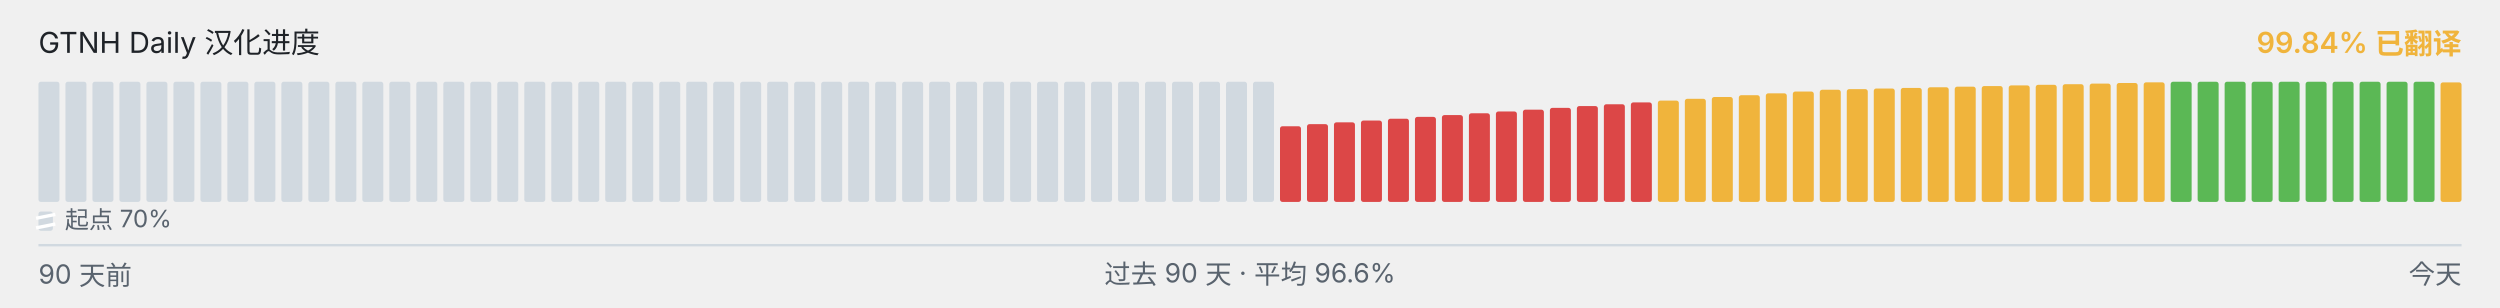
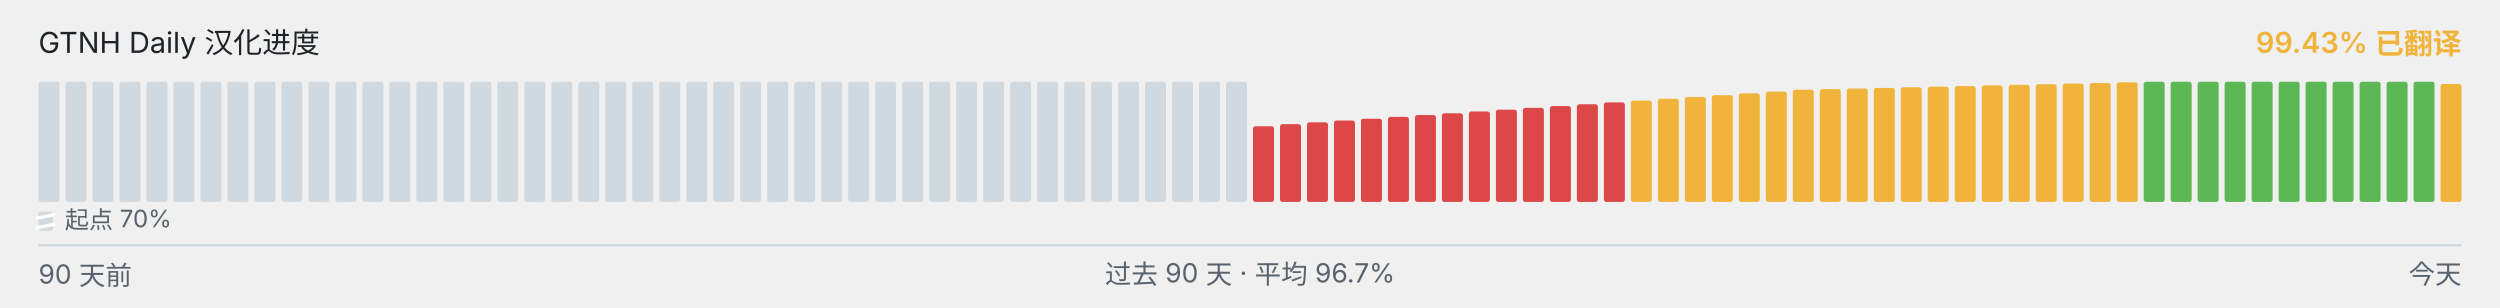
<svg xmlns="http://www.w3.org/2000/svg" viewBox="0 0 1040 128" width="1040" height="128" role="img" aria-label="GTNH Daily 汉化进度">
  <g font-family="-apple-system, BlinkMacSystemFont, &quot;Segoe UI&quot;, &quot;PingFang SC&quot;, &quot;Hiragino Sans GB&quot;, &quot;Microsoft YaHei&quot;, &quot;Source Han Sans SC&quot;, sans-serif" font-size="12">
    <text x="16" y="22" fill="#1f2328">GTNH Daily 汉化进度</text>
-     <text x="1024" y="22" text-anchor="end" fill="#F0B43C" font-weight="600">99.84% 已翻译</text>
+     <text x="1024" y="22" text-anchor="end" fill="#F0B43C" font-weight="600">99.43% 已翻译</text>
  </g>
  <g>
    <rect x="16.00" y="34.00" width="8.73" height="50.00" rx="1" ry="1" fill="#d1d9e0" />
    <rect x="27.23" y="34.00" width="8.73" height="50.00" rx="1" ry="1" fill="#d1d9e0" />
    <rect x="38.46" y="34.00" width="8.73" height="50.00" rx="1" ry="1" fill="#d1d9e0" />
    <rect x="49.68" y="34.00" width="8.73" height="50.00" rx="1" ry="1" fill="#d1d9e0" />
    <rect x="60.91" y="34.00" width="8.73" height="50.00" rx="1" ry="1" fill="#d1d9e0" />
    <rect x="72.14" y="34.00" width="8.73" height="50.00" rx="1" ry="1" fill="#d1d9e0" />
    <rect x="83.37" y="34.00" width="8.73" height="50.00" rx="1" ry="1" fill="#d1d9e0" />
    <rect x="94.59" y="34.00" width="8.73" height="50.00" rx="1" ry="1" fill="#d1d9e0" />
    <rect x="105.82" y="34.00" width="8.73" height="50.00" rx="1" ry="1" fill="#d1d9e0" />
    <rect x="117.05" y="34.00" width="8.73" height="50.00" rx="1" ry="1" fill="#d1d9e0" />
    <rect x="128.28" y="34.00" width="8.73" height="50.00" rx="1" ry="1" fill="#d1d9e0" />
    <rect x="139.51" y="34.00" width="8.73" height="50.00" rx="1" ry="1" fill="#d1d9e0" />
    <rect x="150.73" y="34.00" width="8.73" height="50.00" rx="1" ry="1" fill="#d1d9e0" />
    <rect x="161.96" y="34.00" width="8.73" height="50.00" rx="1" ry="1" fill="#d1d9e0" />
    <rect x="173.19" y="34.00" width="8.73" height="50.00" rx="1" ry="1" fill="#d1d9e0" />
    <rect x="184.42" y="34.00" width="8.73" height="50.00" rx="1" ry="1" fill="#d1d9e0" />
    <rect x="195.64" y="34.00" width="8.73" height="50.00" rx="1" ry="1" fill="#d1d9e0" />
    <rect x="206.87" y="34.00" width="8.73" height="50.00" rx="1" ry="1" fill="#d1d9e0" />
    <rect x="218.10" y="34.00" width="8.73" height="50.00" rx="1" ry="1" fill="#d1d9e0" />
    <rect x="229.33" y="34.00" width="8.73" height="50.00" rx="1" ry="1" fill="#d1d9e0" />
    <rect x="240.56" y="34.00" width="8.73" height="50.00" rx="1" ry="1" fill="#d1d9e0" />
    <rect x="251.78" y="34.00" width="8.73" height="50.00" rx="1" ry="1" fill="#d1d9e0" />
    <rect x="263.01" y="34.00" width="8.73" height="50.00" rx="1" ry="1" fill="#d1d9e0" />
    <rect x="274.24" y="34.00" width="8.73" height="50.00" rx="1" ry="1" fill="#d1d9e0" />
    <rect x="285.47" y="34.00" width="8.73" height="50.00" rx="1" ry="1" fill="#d1d9e0" />
    <rect x="296.69" y="34.00" width="8.73" height="50.00" rx="1" ry="1" fill="#d1d9e0" />
    <rect x="307.92" y="34.00" width="8.73" height="50.00" rx="1" ry="1" fill="#d1d9e0" />
    <rect x="319.15" y="34.00" width="8.73" height="50.00" rx="1" ry="1" fill="#d1d9e0" />
    <rect x="330.38" y="34.00" width="8.73" height="50.00" rx="1" ry="1" fill="#d1d9e0" />
    <rect x="341.61" y="34.00" width="8.73" height="50.00" rx="1" ry="1" fill="#d1d9e0" />
    <rect x="352.83" y="34.00" width="8.73" height="50.00" rx="1" ry="1" fill="#d1d9e0" />
    <rect x="364.06" y="34.00" width="8.73" height="50.00" rx="1" ry="1" fill="#d1d9e0" />
    <rect x="375.29" y="34.00" width="8.73" height="50.00" rx="1" ry="1" fill="#d1d9e0" />
    <rect x="386.52" y="34.00" width="8.73" height="50.00" rx="1" ry="1" fill="#d1d9e0" />
    <rect x="397.74" y="34.00" width="8.73" height="50.00" rx="1" ry="1" fill="#d1d9e0" />
    <rect x="408.97" y="34.00" width="8.73" height="50.00" rx="1" ry="1" fill="#d1d9e0" />
    <rect x="420.20" y="34.00" width="8.73" height="50.00" rx="1" ry="1" fill="#d1d9e0" />
    <rect x="431.43" y="34.00" width="8.73" height="50.00" rx="1" ry="1" fill="#d1d9e0" />
    <rect x="442.66" y="34.00" width="8.73" height="50.00" rx="1" ry="1" fill="#d1d9e0" />
    <rect x="453.88" y="34.00" width="8.73" height="50.00" rx="1" ry="1" fill="#d1d9e0" />
    <rect x="465.11" y="34.00" width="8.73" height="50.00" rx="1" ry="1" fill="#d1d9e0" />
    <rect x="476.34" y="34.00" width="8.73" height="50.00" rx="1" ry="1" fill="#d1d9e0" />
    <rect x="487.57" y="34.00" width="8.73" height="50.00" rx="1" ry="1" fill="#d1d9e0" />
    <rect x="498.79" y="34.00" width="8.73" height="50.00" rx="1" ry="1" fill="#d1d9e0" />
    <rect x="510.02" y="34.00" width="8.73" height="50.00" rx="1" ry="1" fill="#d1d9e0" />
-     <rect x="521.25" y="34.00" width="8.73" height="50.00" rx="1" ry="1" fill="#d1d9e0" />
-     <rect x="532.48" y="52.52" width="8.73" height="31.48" rx="1" ry="1" fill="#DC4747" />
-     <rect x="543.71" y="51.65" width="8.73" height="32.35" rx="1" ry="1" fill="#DC4747" />
-     <rect x="554.93" y="50.90" width="8.73" height="33.10" rx="1" ry="1" fill="#DC4747" />
-     <rect x="566.16" y="50.15" width="8.73" height="33.85" rx="1" ry="1" fill="#DC4747" />
-     <rect x="577.39" y="49.38" width="8.73" height="34.62" rx="1" ry="1" fill="#DC4747" />
-     <rect x="588.62" y="48.63" width="8.73" height="35.37" rx="1" ry="1" fill="#DC4747" />
-     <rect x="599.84" y="47.88" width="8.73" height="36.12" rx="1" ry="1" fill="#DC4747" />
-     <rect x="611.07" y="47.13" width="8.73" height="36.87" rx="1" ry="1" fill="#DC4747" />
-     <rect x="622.30" y="46.38" width="8.73" height="37.62" rx="1" ry="1" fill="#DC4747" />
-     <rect x="633.53" y="45.62" width="8.73" height="38.38" rx="1" ry="1" fill="#DC4747" />
-     <rect x="644.76" y="44.87" width="8.73" height="39.13" rx="1" ry="1" fill="#DC4747" />
-     <rect x="655.98" y="44.12" width="8.73" height="39.88" rx="1" ry="1" fill="#DC4747" />
-     <rect x="667.21" y="43.37" width="8.73" height="40.63" rx="1" ry="1" fill="#DC4747" />
-     <rect x="678.44" y="42.60" width="8.73" height="41.40" rx="1" ry="1" fill="#DC4747" />
-     <rect x="689.67" y="41.85" width="8.73" height="42.15" rx="1" ry="1" fill="#F0B43C" />
-     <rect x="700.89" y="41.10" width="8.73" height="42.90" rx="1" ry="1" fill="#F0B43C" />
-     <rect x="712.12" y="40.35" width="8.73" height="43.65" rx="1" ry="1" fill="#F0B43C" />
-     <rect x="723.35" y="39.60" width="8.73" height="44.40" rx="1" ry="1" fill="#F0B43C" />
-     <rect x="734.58" y="38.83" width="8.73" height="45.17" rx="1" ry="1" fill="#F0B43C" />
-     <rect x="745.81" y="38.08" width="8.73" height="45.92" rx="1" ry="1" fill="#F0B43C" />
-     <rect x="757.03" y="37.33" width="8.73" height="46.67" rx="1" ry="1" fill="#F0B43C" />
-     <rect x="768.26" y="37.08" width="8.73" height="46.92" rx="1" ry="1" fill="#F0B43C" />
-     <rect x="779.49" y="36.82" width="8.73" height="47.18" rx="1" ry="1" fill="#F0B43C" />
-     <rect x="790.72" y="36.57" width="8.73" height="47.43" rx="1" ry="1" fill="#F0B43C" />
-     <rect x="801.94" y="36.30" width="8.73" height="47.70" rx="1" ry="1" fill="#F0B43C" />
-     <rect x="813.17" y="36.05" width="8.73" height="47.95" rx="1" ry="1" fill="#F0B43C" />
-     <rect x="824.40" y="35.80" width="8.73" height="48.20" rx="1" ry="1" fill="#F0B43C" />
-     <rect x="835.63" y="35.53" width="8.73" height="48.47" rx="1" ry="1" fill="#F0B43C" />
-     <rect x="846.86" y="35.28" width="8.73" height="48.72" rx="1" ry="1" fill="#F0B43C" />
-     <rect x="858.08" y="35.03" width="8.73" height="48.97" rx="1" ry="1" fill="#F0B43C" />
-     <rect x="869.31" y="34.77" width="8.73" height="49.23" rx="1" ry="1" fill="#F0B43C" />
-     <rect x="880.54" y="34.52" width="8.73" height="49.48" rx="1" ry="1" fill="#F0B43C" />
-     <rect x="891.77" y="34.25" width="8.73" height="49.75" rx="1" ry="1" fill="#F0B43C" />
+     <rect x="521.25" y="52.52" width="8.73" height="31.48" rx="1" ry="1" fill="#DC4747" />
+     <rect x="532.48" y="51.65" width="8.73" height="32.35" rx="1" ry="1" fill="#DC4747" />
+     <rect x="543.71" y="50.90" width="8.73" height="33.10" rx="1" ry="1" fill="#DC4747" />
+     <rect x="554.93" y="50.15" width="8.73" height="33.85" rx="1" ry="1" fill="#DC4747" />
+     <rect x="566.16" y="49.38" width="8.73" height="34.62" rx="1" ry="1" fill="#DC4747" />
+     <rect x="577.39" y="48.63" width="8.73" height="35.37" rx="1" ry="1" fill="#DC4747" />
+     <rect x="588.62" y="47.88" width="8.73" height="36.12" rx="1" ry="1" fill="#DC4747" />
+     <rect x="599.84" y="47.13" width="8.73" height="36.87" rx="1" ry="1" fill="#DC4747" />
+     <rect x="611.07" y="46.38" width="8.73" height="37.62" rx="1" ry="1" fill="#DC4747" />
+     <rect x="622.30" y="45.62" width="8.73" height="38.38" rx="1" ry="1" fill="#DC4747" />
+     <rect x="633.53" y="44.87" width="8.73" height="39.13" rx="1" ry="1" fill="#DC4747" />
+     <rect x="644.76" y="44.12" width="8.73" height="39.88" rx="1" ry="1" fill="#DC4747" />
+     <rect x="655.98" y="43.37" width="8.73" height="40.63" rx="1" ry="1" fill="#DC4747" />
+     <rect x="667.21" y="42.60" width="8.73" height="41.40" rx="1" ry="1" fill="#DC4747" />
+     <rect x="678.44" y="41.85" width="8.73" height="42.15" rx="1" ry="1" fill="#F0B43C" />
+     <rect x="689.67" y="41.10" width="8.73" height="42.90" rx="1" ry="1" fill="#F0B43C" />
+     <rect x="700.89" y="40.35" width="8.73" height="43.65" rx="1" ry="1" fill="#F0B43C" />
+     <rect x="712.12" y="39.60" width="8.73" height="44.40" rx="1" ry="1" fill="#F0B43C" />
+     <rect x="723.35" y="38.83" width="8.73" height="45.17" rx="1" ry="1" fill="#F0B43C" />
+     <rect x="734.58" y="38.08" width="8.73" height="45.92" rx="1" ry="1" fill="#F0B43C" />
+     <rect x="745.81" y="37.33" width="8.73" height="46.67" rx="1" ry="1" fill="#F0B43C" />
+     <rect x="757.03" y="37.08" width="8.73" height="46.92" rx="1" ry="1" fill="#F0B43C" />
+     <rect x="768.26" y="36.82" width="8.73" height="47.18" rx="1" ry="1" fill="#F0B43C" />
+     <rect x="779.49" y="36.57" width="8.73" height="47.43" rx="1" ry="1" fill="#F0B43C" />
+     <rect x="790.72" y="36.30" width="8.73" height="47.70" rx="1" ry="1" fill="#F0B43C" />
+     <rect x="801.94" y="36.05" width="8.73" height="47.95" rx="1" ry="1" fill="#F0B43C" />
+     <rect x="813.17" y="35.80" width="8.73" height="48.20" rx="1" ry="1" fill="#F0B43C" />
+     <rect x="824.40" y="35.53" width="8.73" height="48.47" rx="1" ry="1" fill="#F0B43C" />
+     <rect x="835.63" y="35.28" width="8.73" height="48.72" rx="1" ry="1" fill="#F0B43C" />
+     <rect x="846.86" y="35.03" width="8.73" height="48.97" rx="1" ry="1" fill="#F0B43C" />
+     <rect x="858.08" y="34.77" width="8.73" height="49.23" rx="1" ry="1" fill="#F0B43C" />
+     <rect x="869.31" y="34.52" width="8.73" height="49.48" rx="1" ry="1" fill="#F0B43C" />
+     <rect x="880.54" y="34.25" width="8.73" height="49.75" rx="1" ry="1" fill="#F0B43C" />
+     <rect x="891.77" y="34.00" width="8.73" height="50.00" rx="1" ry="1" fill="#5BB855" />
    <rect x="902.99" y="34.00" width="8.73" height="50.00" rx="1" ry="1" fill="#5BB855" />
    <rect x="914.22" y="34.00" width="8.73" height="50.00" rx="1" ry="1" fill="#5BB855" />
    <rect x="925.45" y="34.00" width="8.73" height="50.00" rx="1" ry="1" fill="#5BB855" />
    <rect x="936.68" y="34.00" width="8.73" height="50.00" rx="1" ry="1" fill="#5BB855" />
    <rect x="947.91" y="34.00" width="8.73" height="50.00" rx="1" ry="1" fill="#5BB855" />
    <rect x="959.13" y="34.00" width="8.73" height="50.00" rx="1" ry="1" fill="#5BB855" />
    <rect x="970.36" y="34.00" width="8.73" height="50.00" rx="1" ry="1" fill="#5BB855" />
    <rect x="981.59" y="34.00" width="8.73" height="50.00" rx="1" ry="1" fill="#5BB855" />
    <rect x="992.82" y="34.00" width="8.73" height="50.00" rx="1" ry="1" fill="#5BB855" />
    <rect x="1004.04" y="34.00" width="8.73" height="50.00" rx="1" ry="1" fill="#5BB855" />
-     <rect x="1015.27" y="34.27" width="8.73" height="49.73" rx="1" ry="1" fill="#F0B43C" />
+     <rect x="1015.27" y="34.95" width="8.73" height="49.05" rx="1" ry="1" fill="#F0B43C" />
  </g>
  <g aria-hidden="true">
    <rect x="16" y="88" width="6" height="8" rx="1" fill="#d1d9e0" />
    <line x1="15" y1="90.80" x2="23" y2="89.20" stroke="#ffffff" stroke-width="1.4" />
    <line x1="15" y1="94.80" x2="23" y2="93.20" stroke="#ffffff" stroke-width="1.4" />
    <text x="27" y="95" font-family="-apple-system, BlinkMacSystemFont, &quot;Segoe UI&quot;, &quot;PingFang SC&quot;, &quot;Hiragino Sans GB&quot;, &quot;Microsoft YaHei&quot;, &quot;Source Han Sans SC&quot;, sans-serif" font-size="10" fill="#59636e">起点 70%</text>
  </g>
  <line x1="16" x2="1024" y1="102" y2="102" stroke="#d1d9e0" stroke-width="1" />
  <g font-family="-apple-system, BlinkMacSystemFont, &quot;Segoe UI&quot;, &quot;PingFang SC&quot;, &quot;Hiragino Sans GB&quot;, &quot;Microsoft YaHei&quot;, &quot;Source Han Sans SC&quot;, sans-serif" font-size="11" fill="#59636e">
    <text x="16" y="118">90 天前</text>
-     <text x="520" y="118" text-anchor="middle">过去 90 天 · 平均 96.6%</text>
+     <text x="520" y="118" text-anchor="middle">过去 90 天 · 平均 96.7%</text>
    <text x="1024" y="118" text-anchor="end">今天</text>
  </g>
</svg>
